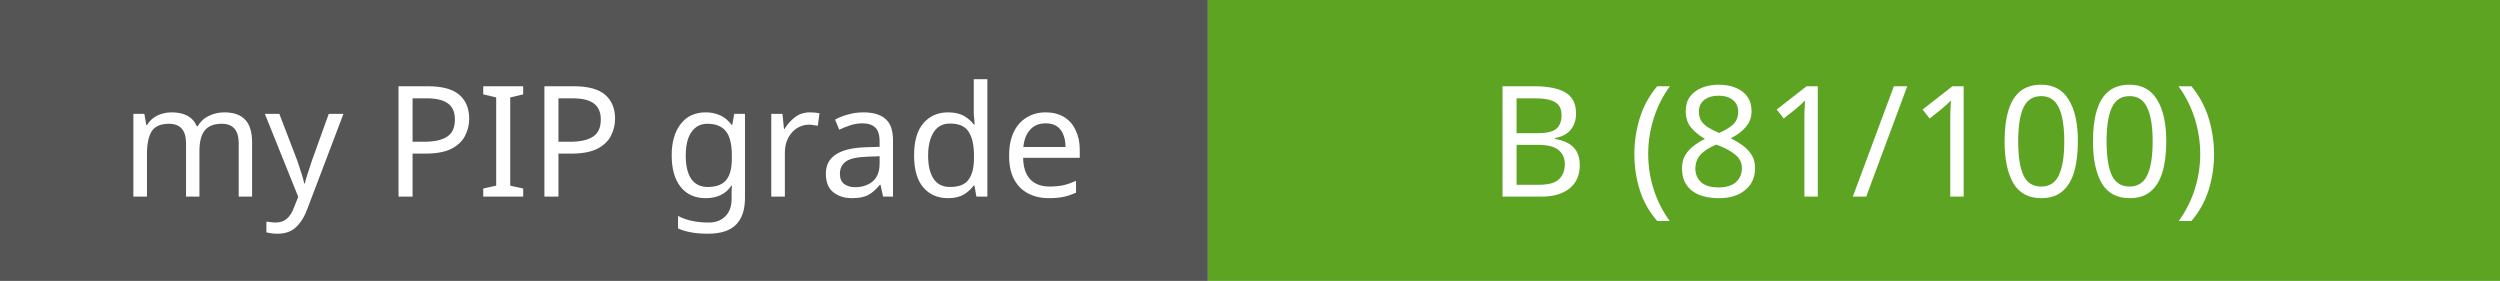
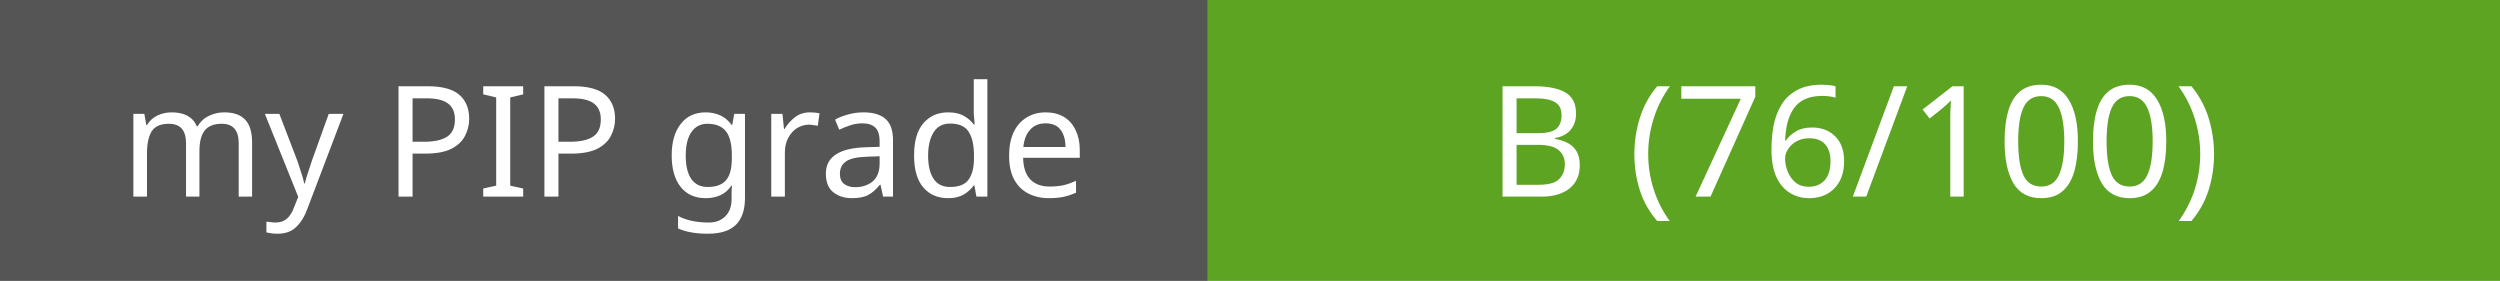
- <svg xmlns="http://www.w3.org/2000/svg" width="178" height="20" role="img" aria-label="PIP grade: B (81/100)">
+ <svg xmlns="http://www.w3.org/2000/svg" width="178" height="20" role="img" aria-label="PIP grade: B (76/100)">
  <rect width="86" height="20" fill="#555" />
  <rect x="86" width="92" height="20" fill="#5da423" />
  <text x="43.0" y="14" font-family="Verdana, sans-serif" font-size="11" fill="#fff" text-anchor="middle">my PIP grade</text>
-   <text x="132.0" y="14" font-family="Verdana, sans-serif" font-size="11" fill="#fff" text-anchor="middle">B (81/100)</text>
+   <text x="132.0" y="14" font-family="Verdana, sans-serif" font-size="11" fill="#fff" text-anchor="middle">B (76/100)</text>
</svg>
